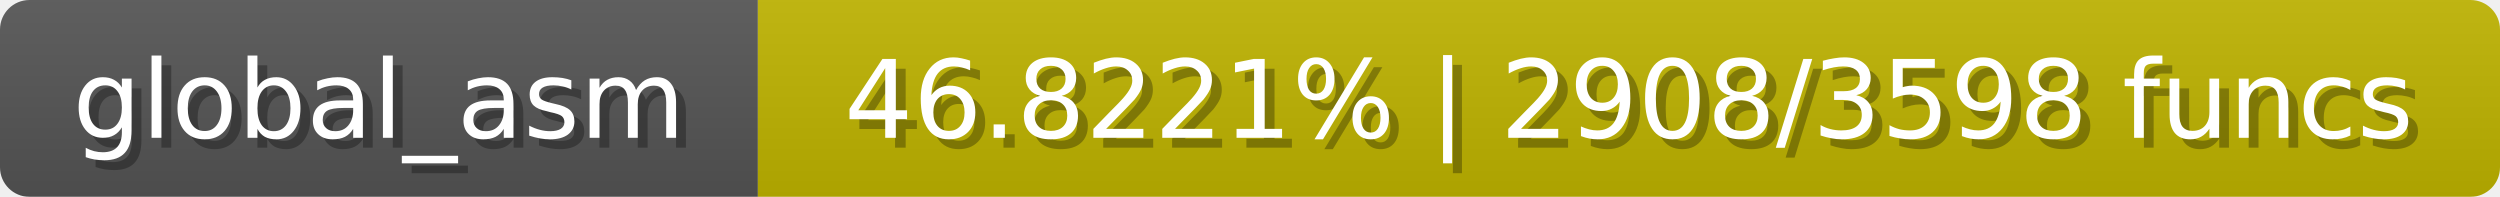
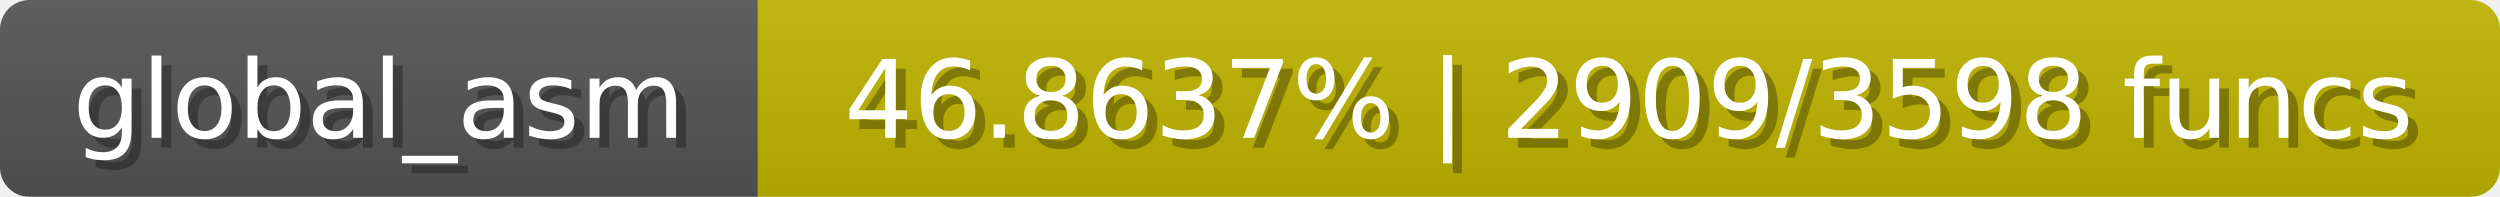
<svg xmlns="http://www.w3.org/2000/svg" width="254" height="20">
  <linearGradient id="b" x2="0" y2="100%">
    <stop offset="0" stop-color="#bbb" stop-opacity=".1" />
    <stop offset="1" stop-opacity=".1" />
  </linearGradient>
  <mask id="anybadge_1">
    <rect width="254" height="20" rx="3" fill="#fff" />
  </mask>
  <g mask="url(#anybadge_1)">
    <path fill="#555" d="M0 0h77v20H0z" />
    <path fill="#c0b400" d="M77 0h177v20H77z" />
    <path fill="url(#b)" d="M0 0h254v20H0z" />
  </g>
  <g fill="#fff" text-anchor="middle" font-family="DejaVu Sans,Verdana,Geneva,sans-serif" font-size="11">
    <text x="39.5" y="15" fill="#010101" fill-opacity=".3">global_asm</text>
    <text x="38.5" y="14">global_asm</text>
  </g>
  <g fill="#fff" text-anchor="middle" font-family="DejaVu Sans,Verdana,Geneva,sans-serif" font-size="11">
-     <text x="166.5" y="15" fill="#010101" fill-opacity=".3">46.8221% | 2908/3598 funcs</text>
-     <text x="165.5" y="14">46.8221% | 2908/3598 funcs</text>
+     <text x="166.5" y="15" fill="#010101" fill-opacity=".3">46.8637% | 2909/3598 funcs</text>
+     <text x="165.5" y="14">46.8637% | 2909/3598 funcs</text>
  </g>
</svg>
